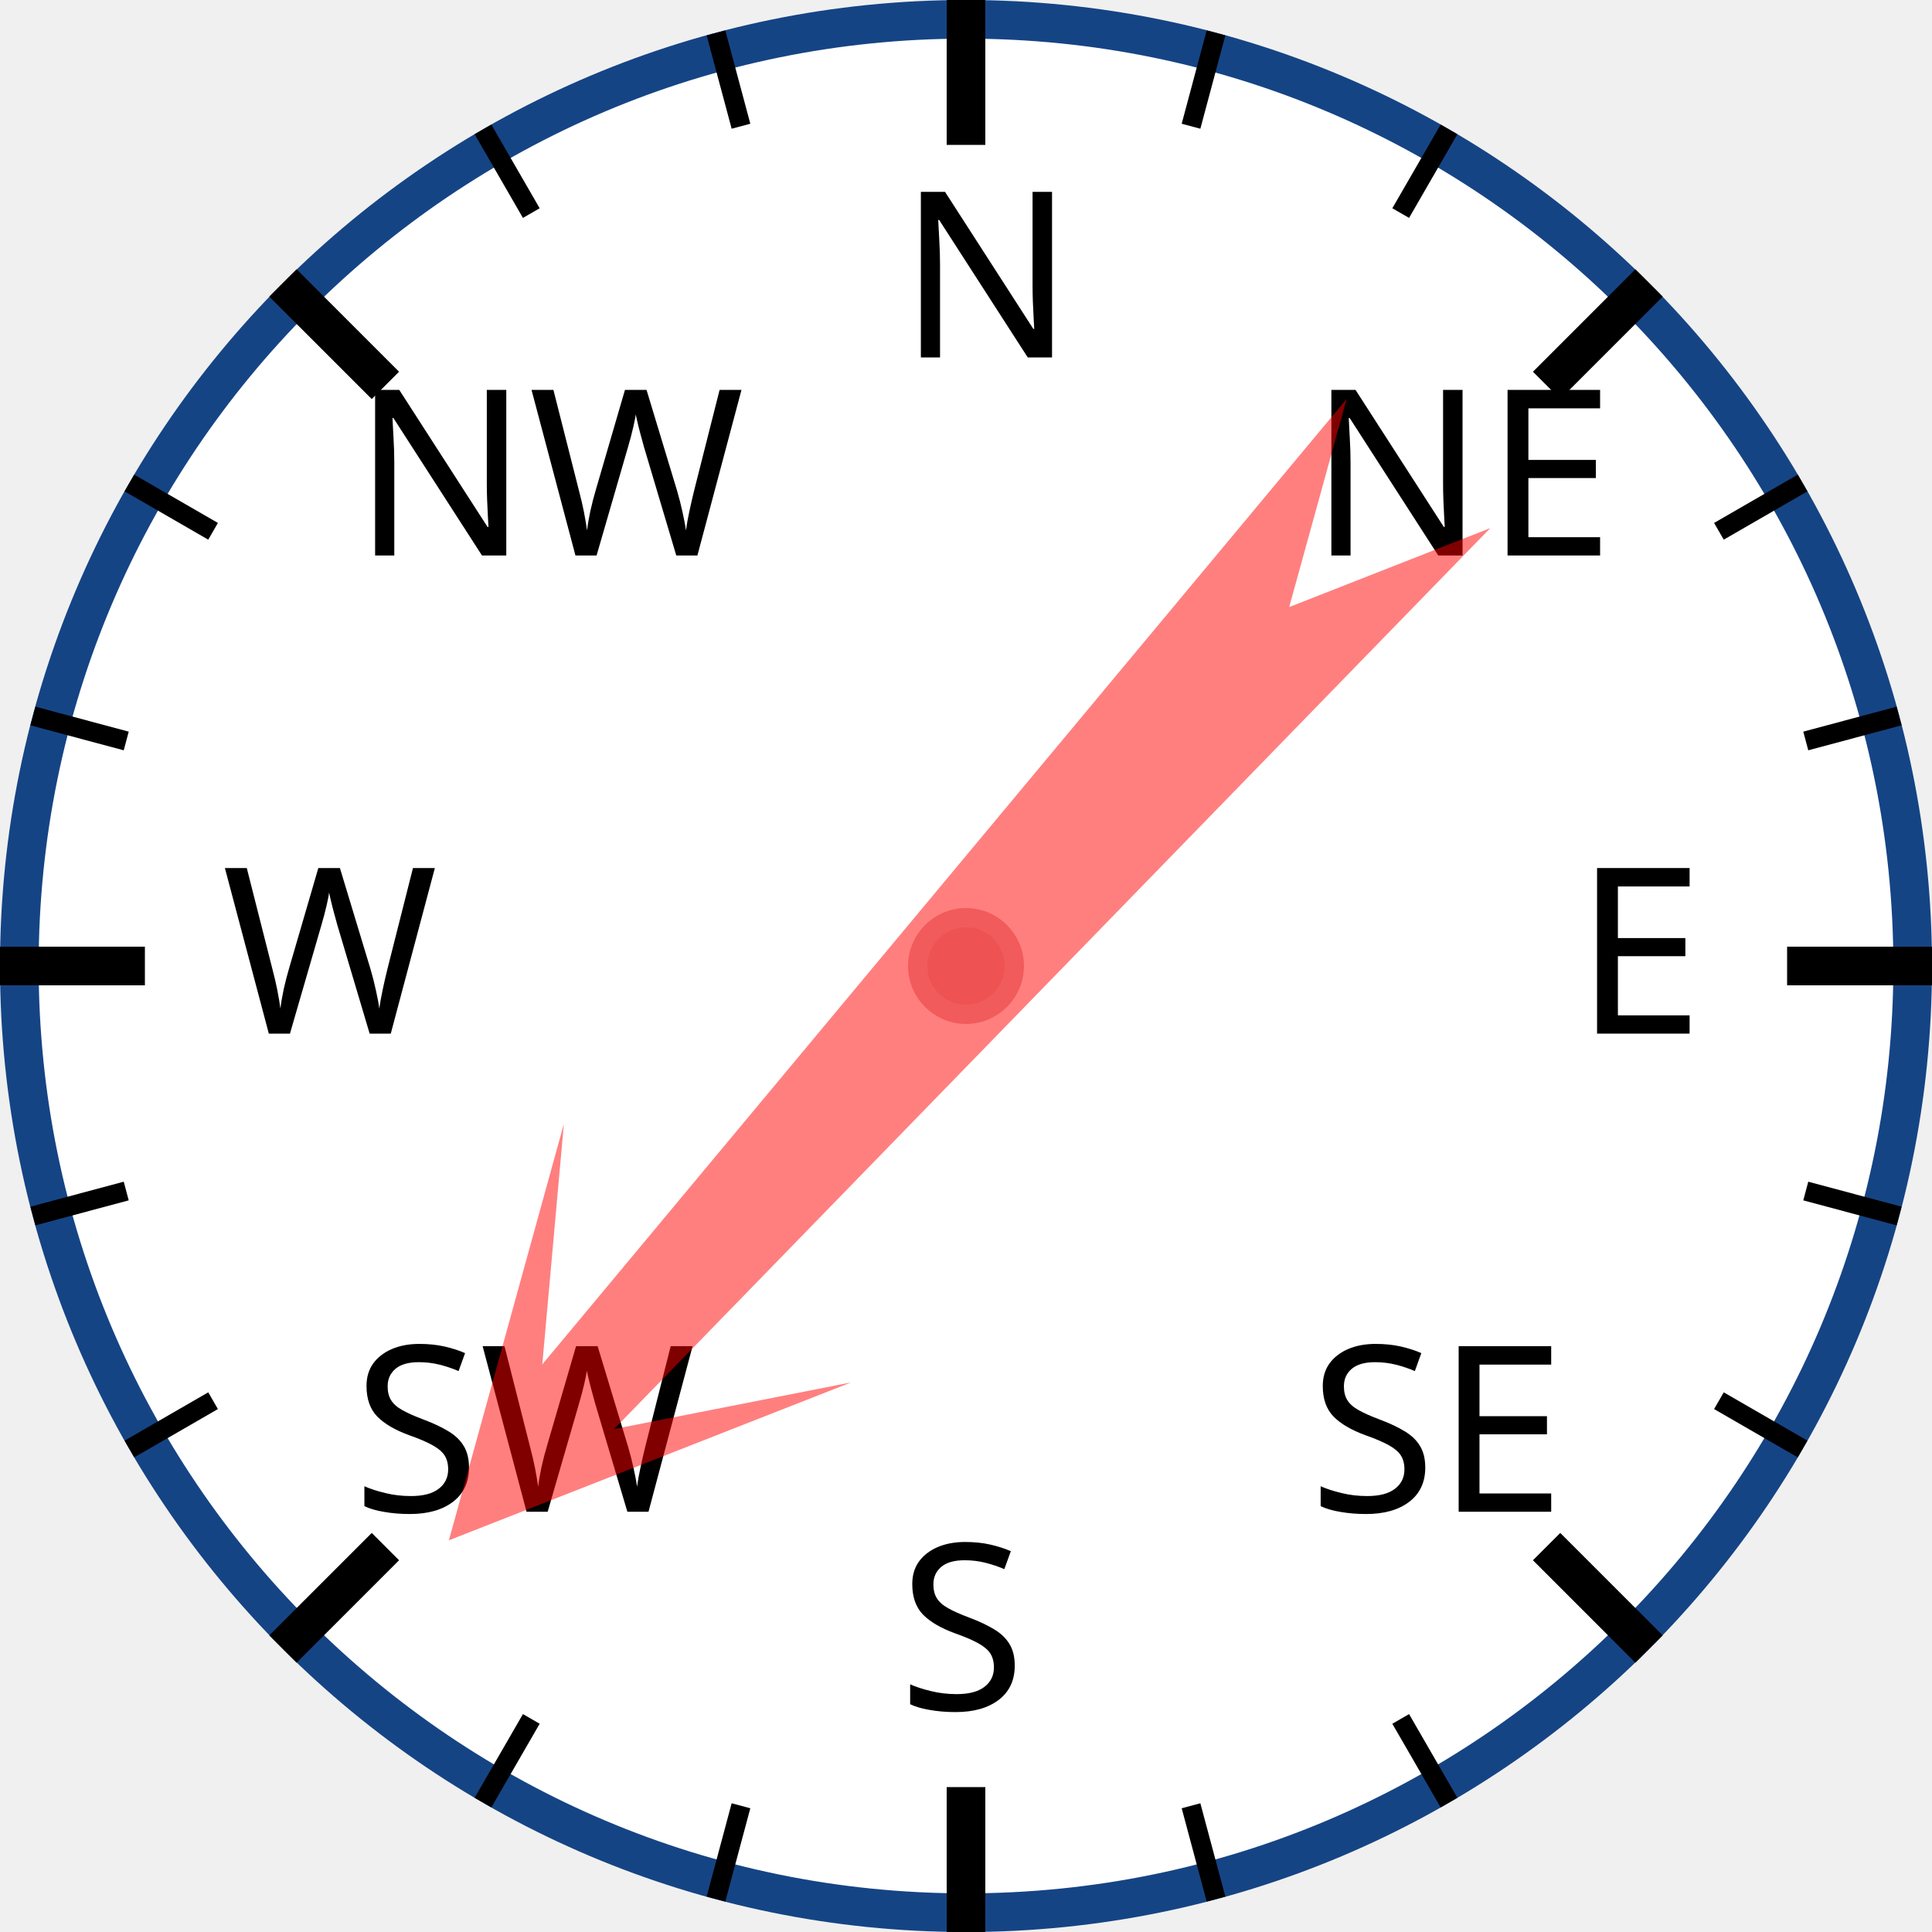
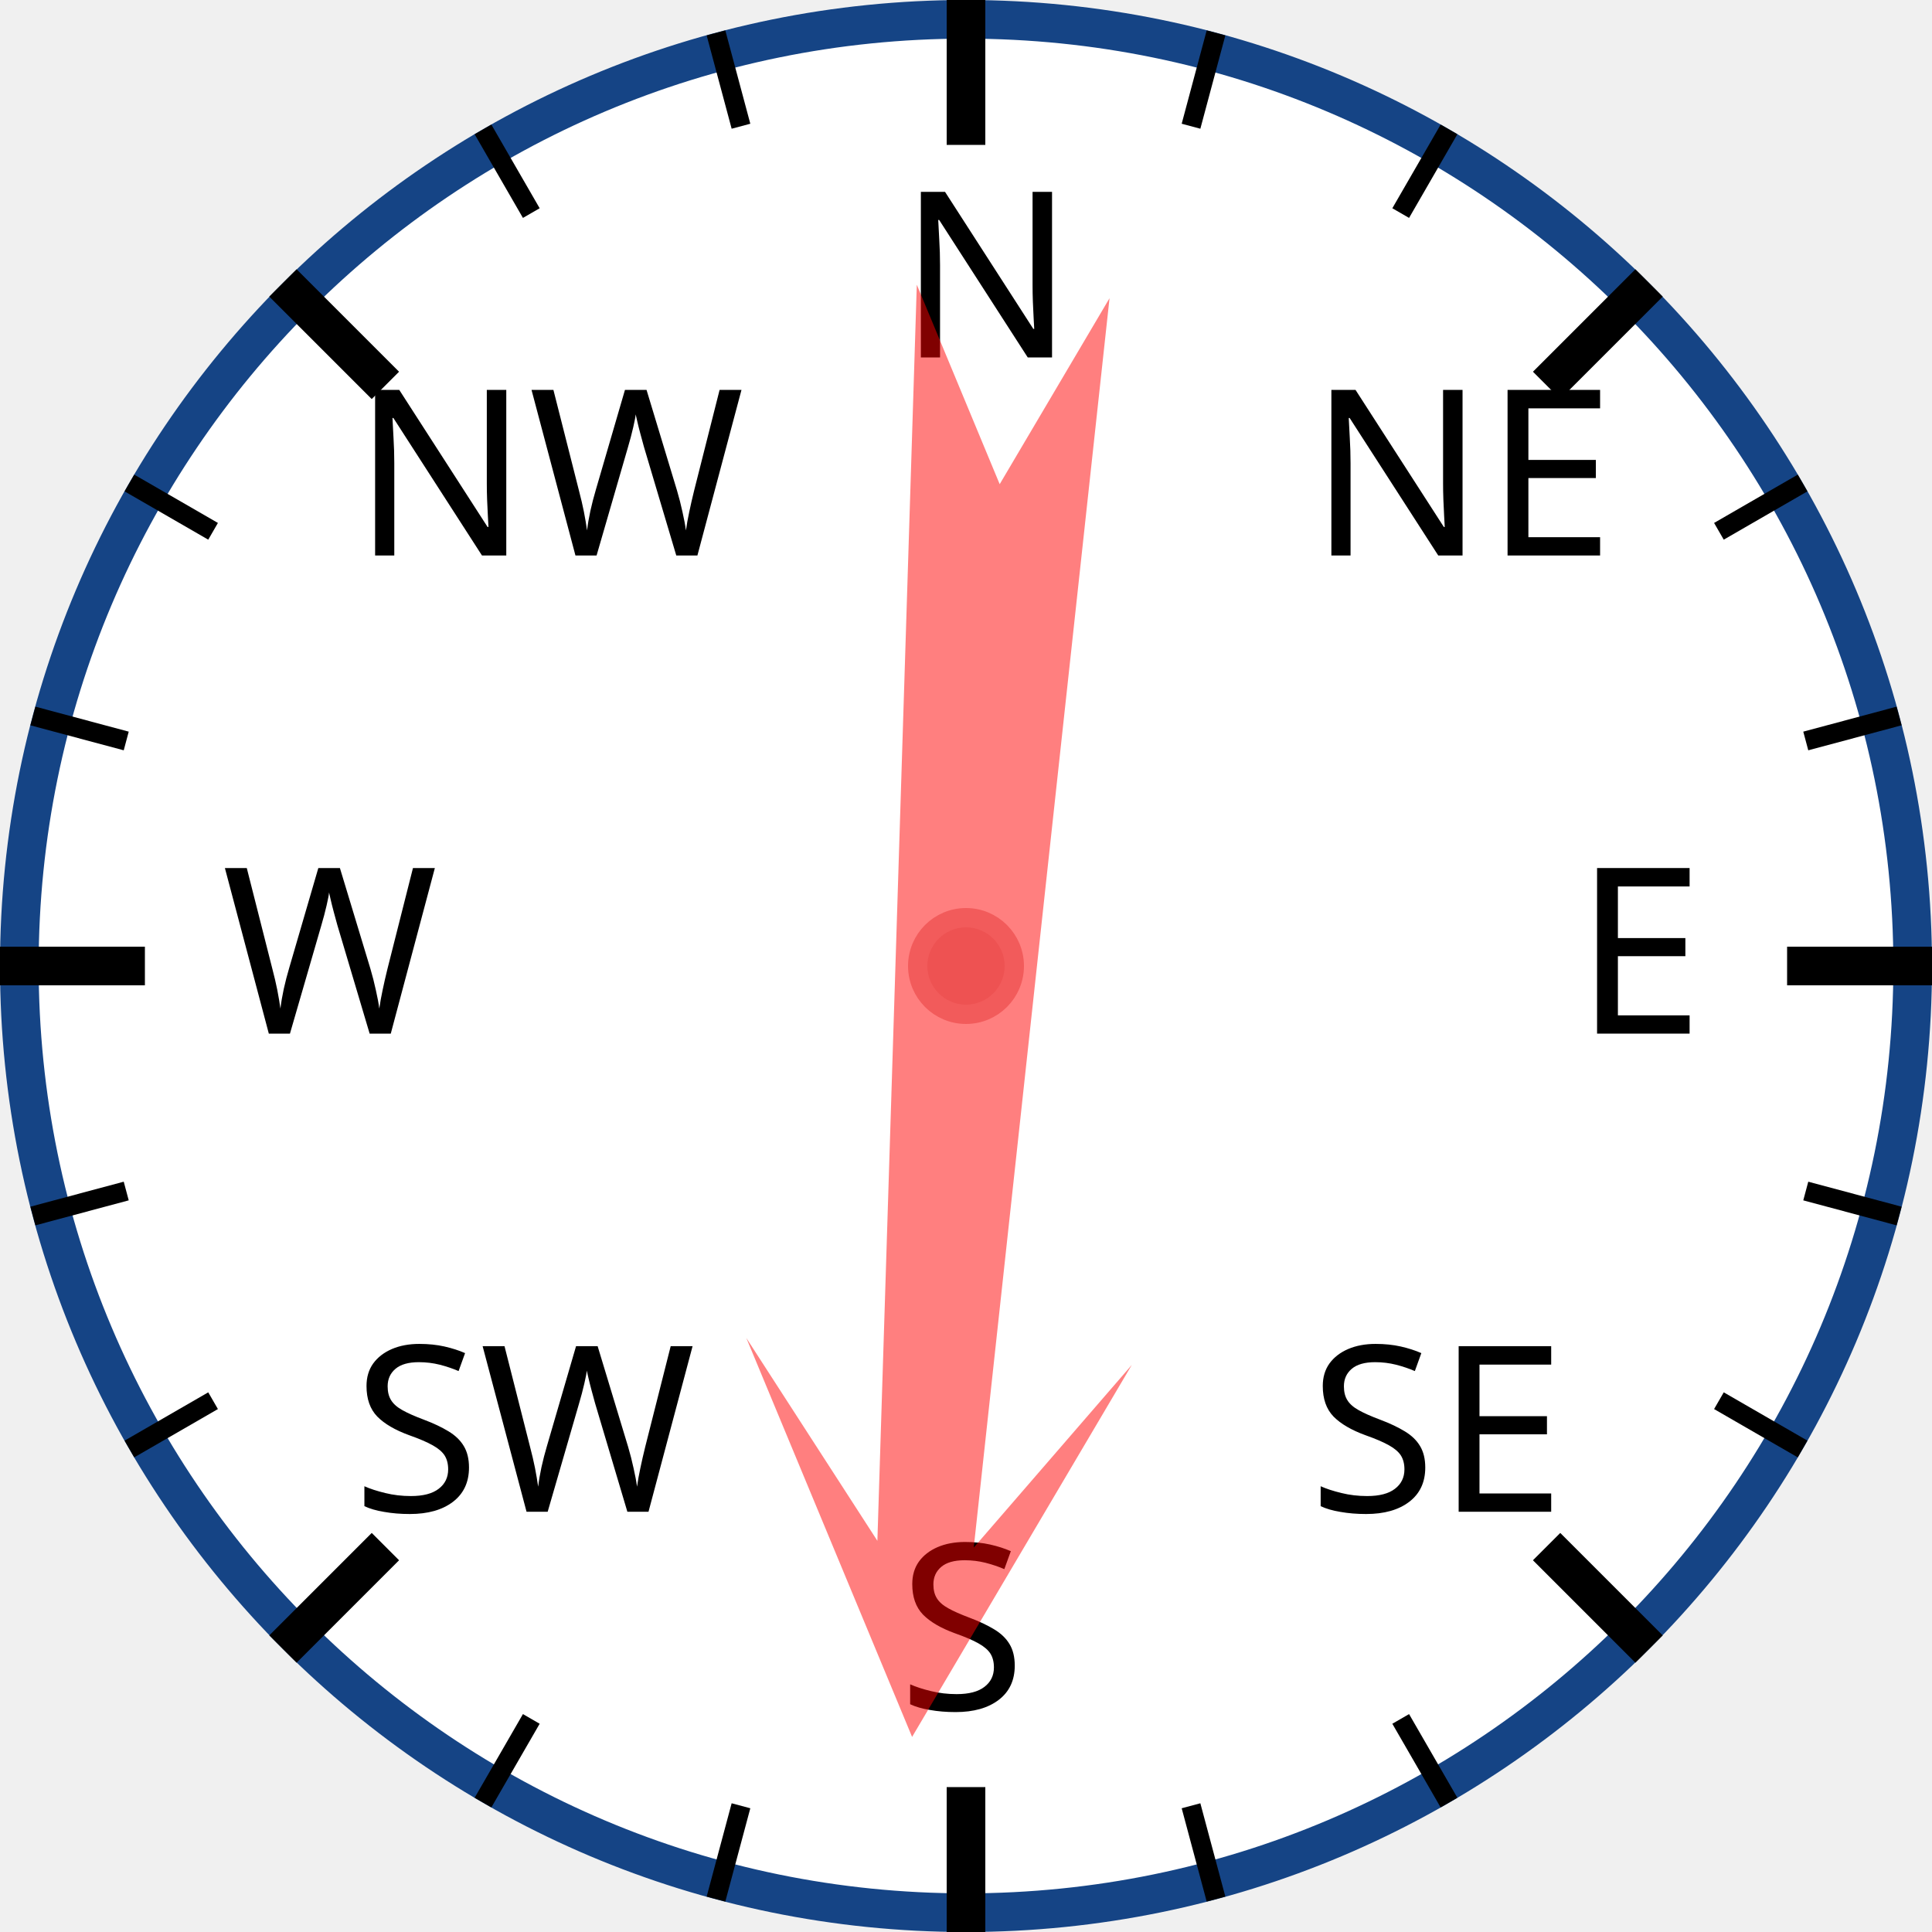
<svg xmlns="http://www.w3.org/2000/svg" width="120px" height="120px" viewBox="0 0 200 200">
  <circle cx="100" cy="100" r="98" style="fill: white; stroke: #154485; stroke-width: 4;" />
  <text x="93.0" y="37.0" style="font-family: sans-serif; font-size: 18pt;">N</text>
  <line x1="100.0" y1="0.0" x2="100.0" y2="15.0" style="stroke: black; stroke-width: 4;" />
  <line x1="74.118" y1="3.407" x2="76.706" y2="13.067" style="stroke: black; stroke-width: 2;" />
  <line x1="50" y1="13.397" x2="55" y2="22.058" style="stroke: black; stroke-width: 2;" />
  <text x="36.503" y="57.503" style="font-family: sans-serif; font-size: 18pt;">NW</text>
  <line x1="29.289" y1="29.289" x2="39.896" y2="39.896" style="stroke: black; stroke-width: 4;" />
  <line x1="13.397" y1="50" x2="22.058" y2="55" style="stroke: black; stroke-width: 2;" />
  <line x1="3.407" y1="74.118" x2="13.067" y2="76.706" style="stroke: black; stroke-width: 2;" />
  <text x="23.0" y="107.0" style="font-family: sans-serif; font-size: 18pt;">W</text>
  <line x1="0.0" y1="100.0" x2="15.0" y2="100.0" style="stroke: black; stroke-width: 4;" />
  <line x1="3.407" y1="125.882" x2="13.067" y2="123.294" style="stroke: black; stroke-width: 2;" />
  <line x1="13.397" y1="150" x2="22.058" y2="145" style="stroke: black; stroke-width: 2;" />
  <text x="36.503" y="156.497" style="font-family: sans-serif; font-size: 18pt;">SW</text>
  <line x1="29.289" y1="170.711" x2="39.896" y2="160.104" style="stroke: black; stroke-width: 4;" />
  <line x1="50" y1="186.603" x2="55" y2="177.942" style="stroke: black; stroke-width: 2;" />
  <line x1="74.118" y1="196.593" x2="76.706" y2="186.933" style="stroke: black; stroke-width: 2;" />
  <text x="93" y="177.0" style="font-family: sans-serif; font-size: 18pt;">S</text>
  <line x1="100" y1="200.0" x2="100" y2="185.0" style="stroke: black; stroke-width: 4;" />
  <line x1="125.882" y1="196.593" x2="123.294" y2="186.933" style="stroke: black; stroke-width: 2;" />
  <line x1="150.0" y1="186.603" x2="145.0" y2="177.942" style="stroke: black; stroke-width: 2;" />
  <text x="135.497" y="156.497" style="font-family: sans-serif; font-size: 18pt;">SE</text>
  <line x1="170.711" y1="170.711" x2="160.104" y2="160.104" style="stroke: black; stroke-width: 4;" />
  <line x1="186.603" y1="150" x2="177.942" y2="145" style="stroke: black; stroke-width: 2;" />
  <line x1="196.593" y1="125.882" x2="186.933" y2="123.294" style="stroke: black; stroke-width: 2;" />
  <text x="163.0" y="107" style="font-family: sans-serif; font-size: 18pt;">E</text>
  <line x1="200.0" y1="100" x2="185.0" y2="100" style="stroke: black; stroke-width: 4;" />
  <line x1="196.593" y1="74.118" x2="186.933" y2="76.706" style="stroke: black; stroke-width: 2;" />
  <line x1="186.603" y1="50" x2="177.942" y2="55" style="stroke: black; stroke-width: 2;" />
  <text x="135.497" y="57.503" style="font-family: sans-serif; font-size: 18pt;">NE</text>
  <line x1="170.711" y1="29.289" x2="160.104" y2="39.896" style="stroke: black; stroke-width: 4;" />
  <line x1="150" y1="13.397" x2="145" y2="22.058" style="stroke: black; stroke-width: 2;" />
  <line x1="125.882" y1="3.407" x2="123.294" y2="13.067" style="stroke: black; stroke-width: 2;" />
-   <polygon points="100 20 120 60 105 40 110 170 100 150 90 170 95 40 80 60" style="fill: red; fill-opacity: 0.5;" transform="rotate(222,100,100)" />
+   <polygon points="100 20 120 60 105 40 110 170 100 150 90 170 95 40 80 60" style="fill: red; fill-opacity: 0.5;" transform="rotate(184,100,100)" />
  <circle cx="100" cy="100" r="5" style="fill: #EE5252; stroke: #F25B5B; stroke-width: 2;" />
</svg>
